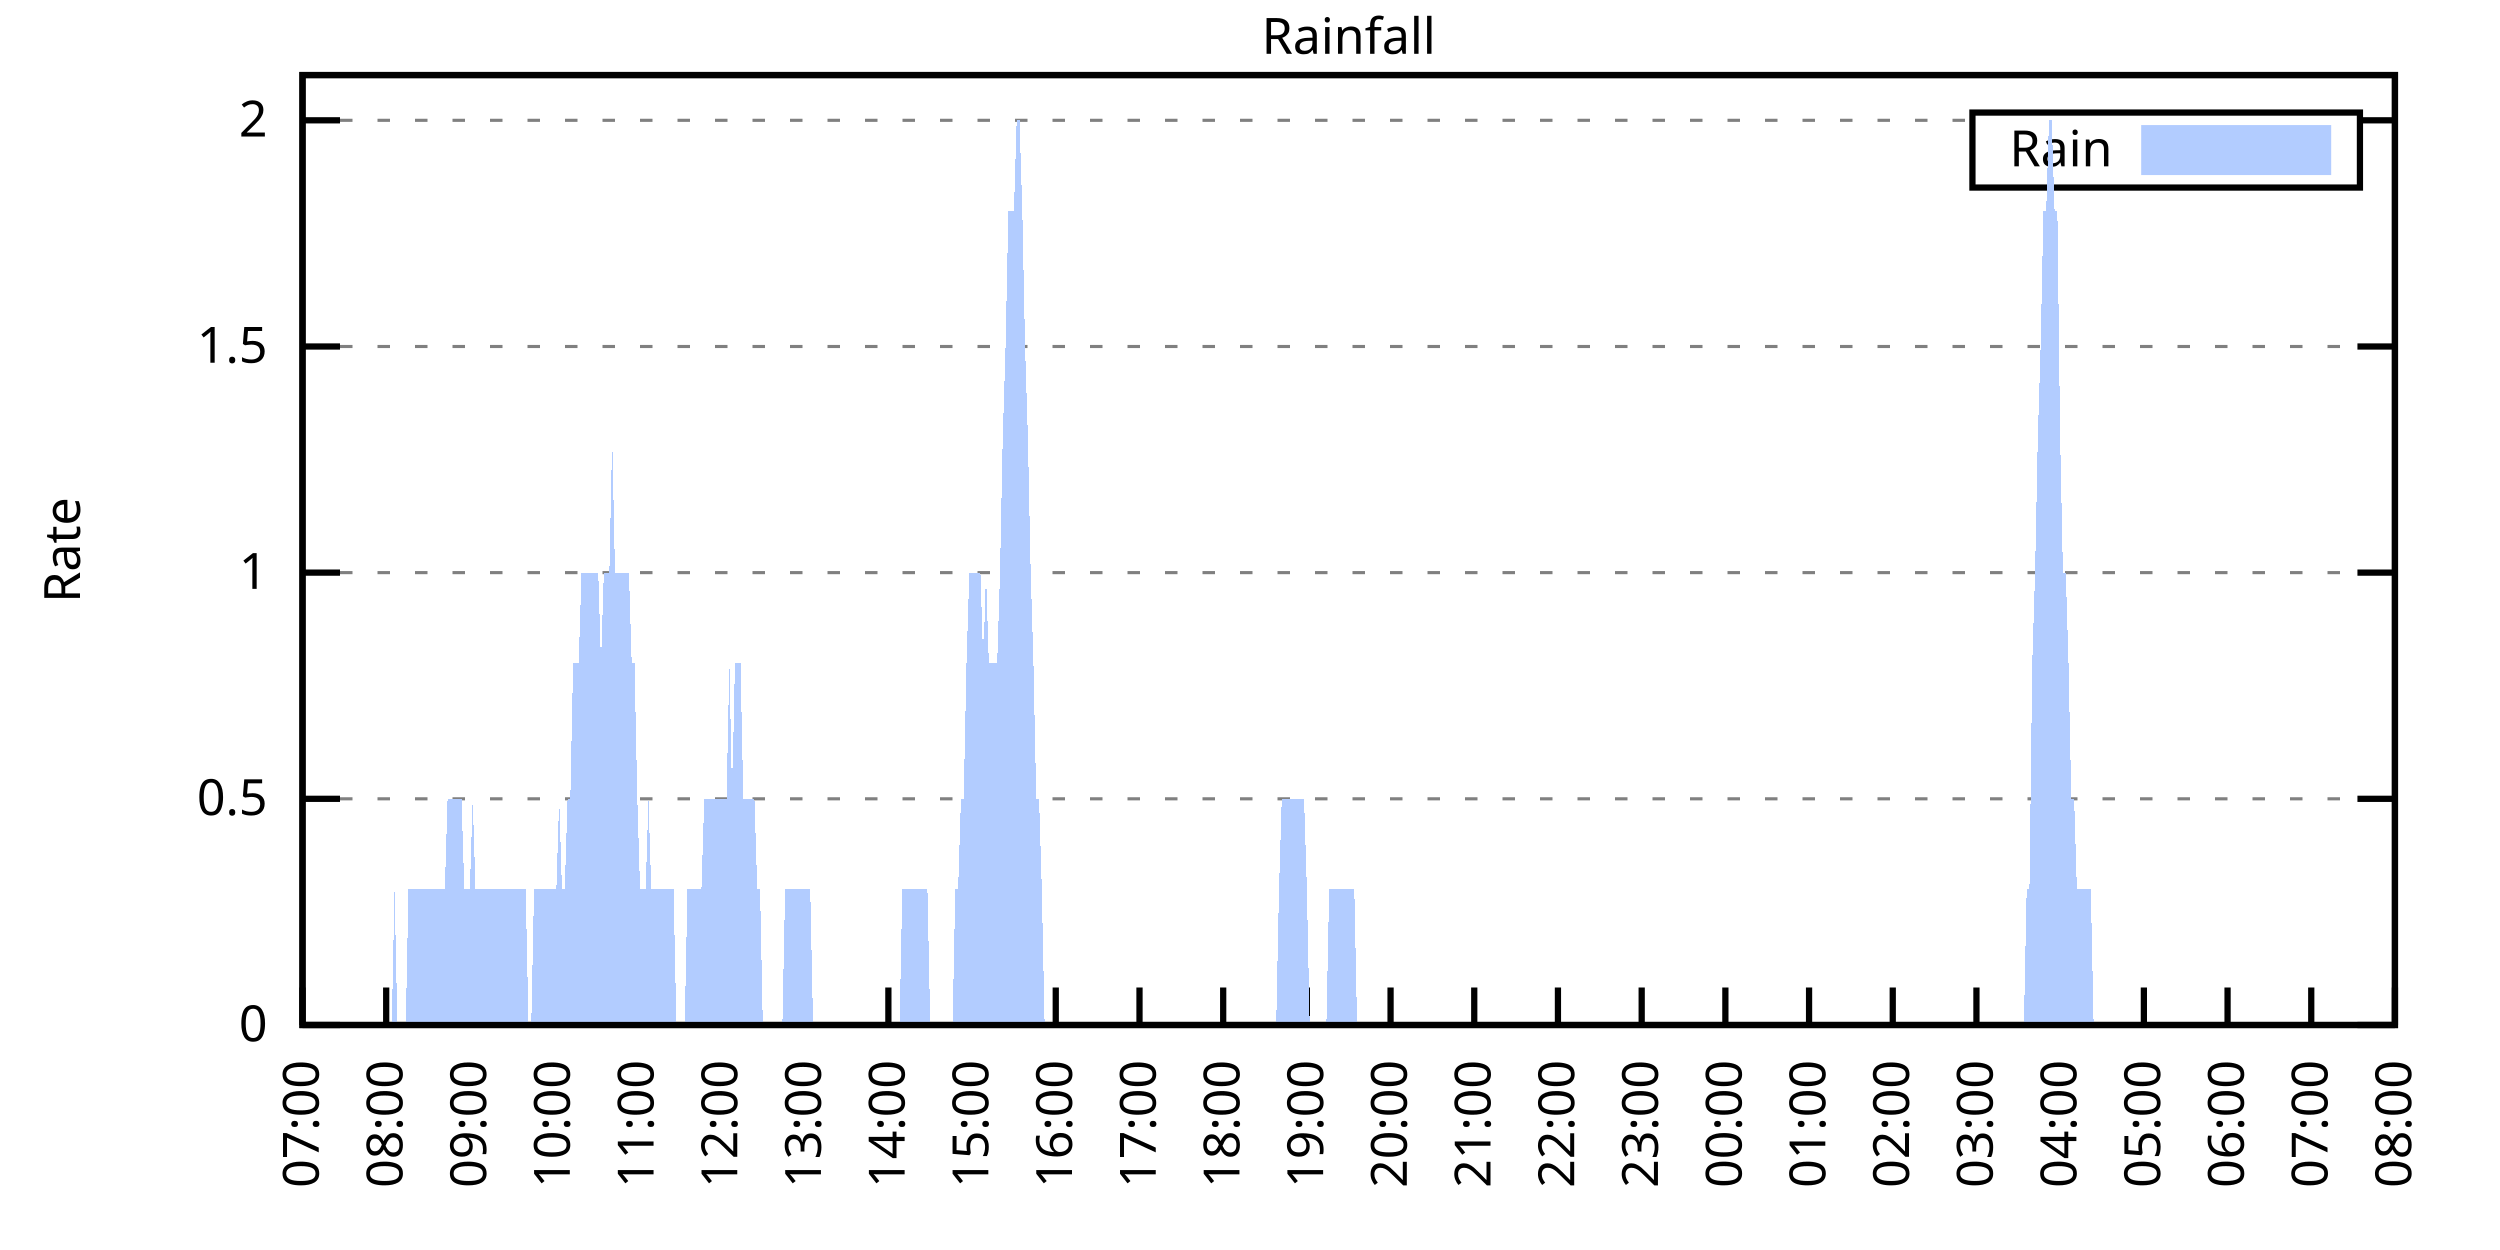
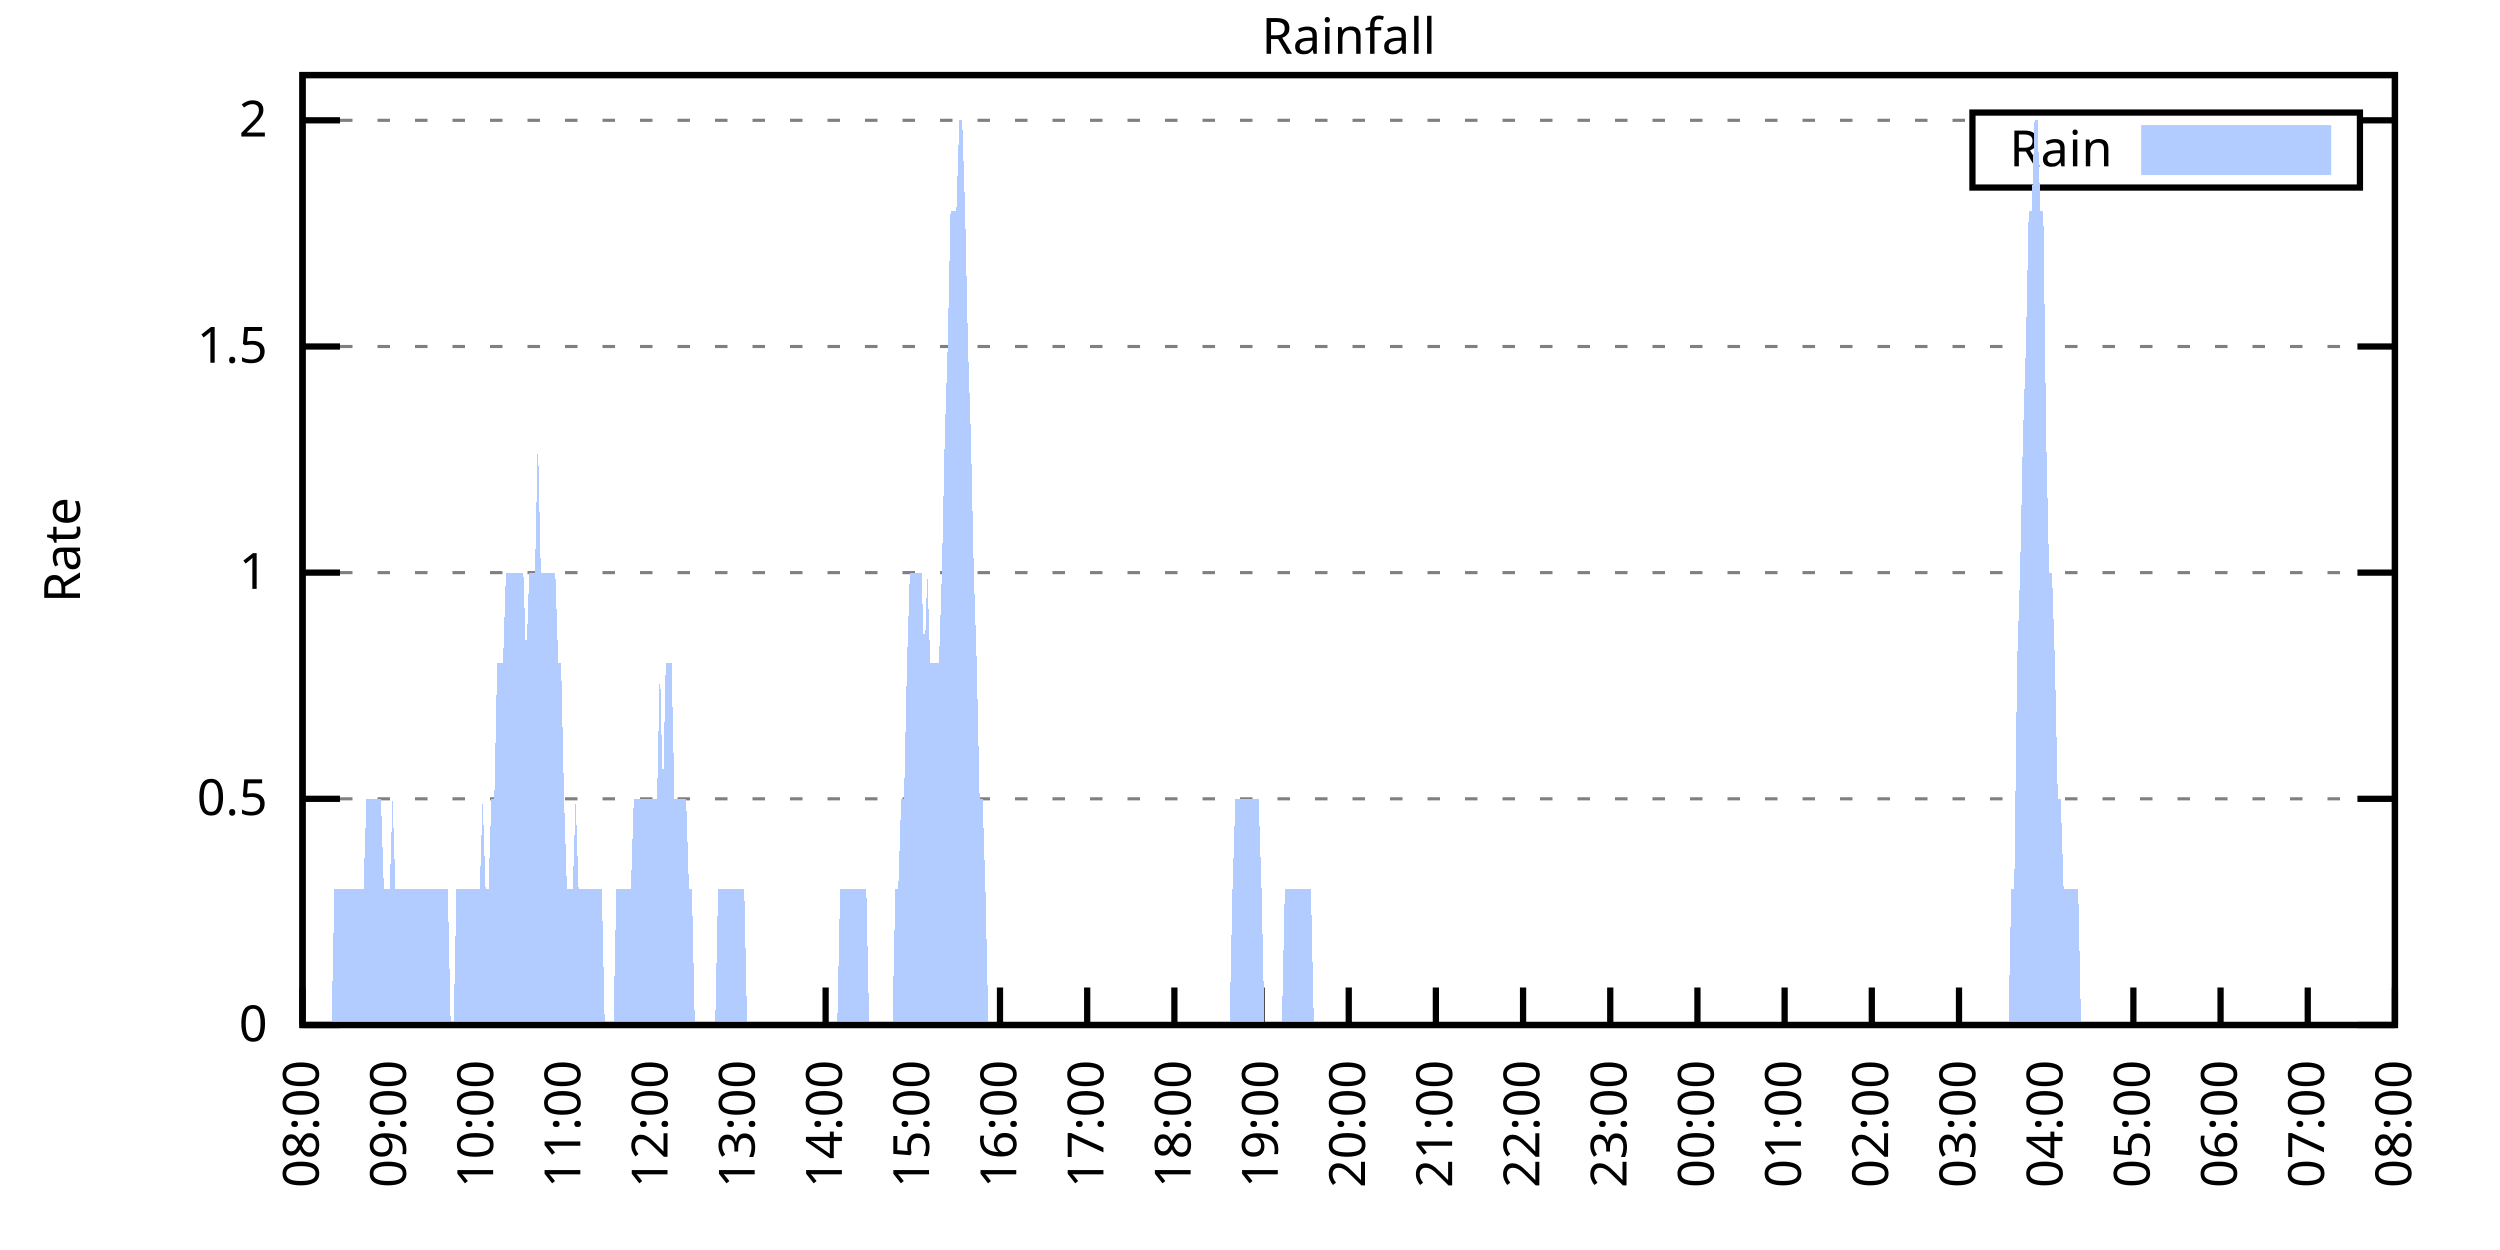
<svg xmlns="http://www.w3.org/2000/svg" xmlns:xlink="http://www.w3.org/1999/xlink" width="400" height="200" viewBox="0 0 400 200">
  <g id="gnuplot_canvas">
    <rect x="0" y="0" width="400" height="200" fill="none" />
    <defs>
      <circle id="gpDot" r="0.5" stroke-width="0.5" stroke="currentColor" />
      <path id="gpPt0" stroke-width="0.333" stroke="currentColor" d="M-1,0 h2 M0,-1 v2" />
      <path id="gpPt1" stroke-width="0.333" stroke="currentColor" d="M-1,-1 L1,1 M1,-1 L-1,1" />
      <path id="gpPt2" stroke-width="0.333" stroke="currentColor" d="M-1,0 L1,0 M0,-1 L0,1 M-1,-1 L1,1 M-1,1 L1,-1" />
      <rect id="gpPt3" stroke-width="0.333" stroke="currentColor" x="-1" y="-1" width="2" height="2" />
      <rect id="gpPt4" stroke-width="0.333" stroke="currentColor" fill="currentColor" x="-1" y="-1" width="2" height="2" />
      <circle id="gpPt5" stroke-width="0.333" stroke="currentColor" cx="0" cy="0" r="1" />
      <use xlink:href="#gpPt5" id="gpPt6" fill="currentColor" stroke="none" />
      <path id="gpPt7" stroke-width="0.333" stroke="currentColor" d="M0,-1.33 L-1.33,0.67 L1.33,0.67 z" />
      <use xlink:href="#gpPt7" id="gpPt8" fill="currentColor" stroke="none" />
      <use xlink:href="#gpPt7" id="gpPt9" stroke="currentColor" transform="rotate(180)" />
      <use xlink:href="#gpPt9" id="gpPt10" fill="currentColor" stroke="none" />
      <use xlink:href="#gpPt3" id="gpPt11" stroke="currentColor" transform="rotate(45)" />
      <use xlink:href="#gpPt11" id="gpPt12" fill="currentColor" stroke="none" />
      <path id="gpPt13" stroke-width="0.333" stroke="currentColor" d="M0,1.330 L1.265,0.411 L0.782,-1.067 L-0.782,-1.076 L-1.265,0.411 z" />
      <use xlink:href="#gpPt13" id="gpPt14" fill="currentColor" stroke="none" />
      <filter id="textbox" filterUnits="objectBoundingBox" x="0" y="0" height="1" width="1">
        <feFlood flood-color="white" flood-opacity="1" result="bgnd" />
        <feComposite in="SourceGraphic" in2="bgnd" operator="atop" />
      </filter>
      <filter id="greybox" filterUnits="objectBoundingBox" x="0" y="0" height="1" width="1">
        <feFlood flood-color="lightgrey" flood-opacity="1" result="grey" />
        <feComposite in="SourceGraphic" in2="grey" operator="atop" />
      </filter>
    </defs>
    <g fill="none" color="white" stroke="currentColor" stroke-width="1.00" stroke-linecap="butt" stroke-linejoin="miter">
</g>
    <g fill="none" color="black" stroke="currentColor" stroke-width="1.00" stroke-linecap="butt" stroke-linejoin="miter">
      <g stroke="none" shape-rendering="crispEdges">
        <polygon fill="rgb(255, 255, 255)" points="48.40,164.00 383.18,164.00 383.18,12.02 48.40,12.02 " />
      </g>
    </g>
    <g fill="none" color="black" stroke="currentColor" stroke-width="1.00" stroke-linecap="butt" stroke-linejoin="miter">
</g>
    <g fill="none" color="black" stroke="black" stroke-width="0.50" stroke-linecap="butt" stroke-linejoin="miter">
</g>
    <g fill="none" color="gray" stroke="currentColor" stroke-width="0.50" stroke-linecap="butt" stroke-linejoin="miter">
      <path stroke="gray" stroke-dasharray="2,4" class="gridline" d="M48.40,164.00 L383.19,164.00  " />
    </g>
    <g fill="none" color="gray" stroke="gray" stroke-width="1.00" stroke-linecap="butt" stroke-linejoin="miter">
</g>
    <g fill="none" color="black" stroke="currentColor" stroke-width="1.00" stroke-linecap="butt" stroke-linejoin="miter">
      <path stroke="black" d="M48.40,164.00 L54.40,164.00 M383.19,164.00 L377.19,164.00  " />
      <g transform="translate(42.80,166.60)" stroke="none" fill="black" font-family="Sans" font-size="8.00" text-anchor="end">
        <text>
          <tspan font-family="Sans"> 0</tspan>
        </text>
      </g>
    </g>
    <g fill="none" color="black" stroke="currentColor" stroke-width="1.00" stroke-linecap="butt" stroke-linejoin="miter">
</g>
    <g fill="none" color="black" stroke="black" stroke-width="0.50" stroke-linecap="butt" stroke-linejoin="miter">
</g>
    <g fill="none" color="gray" stroke="currentColor" stroke-width="0.50" stroke-linecap="butt" stroke-linejoin="miter">
      <path stroke="gray" stroke-dasharray="2,4" class="gridline" d="M48.40,127.81 L383.19,127.81  " />
    </g>
    <g fill="none" color="gray" stroke="gray" stroke-width="1.00" stroke-linecap="butt" stroke-linejoin="miter">
</g>
    <g fill="none" color="black" stroke="currentColor" stroke-width="1.00" stroke-linecap="butt" stroke-linejoin="miter">
      <path stroke="black" d="M48.40,127.81 L54.40,127.81 M383.19,127.81 L377.19,127.81  " />
      <g transform="translate(42.80,130.41)" stroke="none" fill="black" font-family="Sans" font-size="8.00" text-anchor="end">
        <text>
          <tspan font-family="Sans"> 0.5</tspan>
        </text>
      </g>
    </g>
    <g fill="none" color="black" stroke="currentColor" stroke-width="1.00" stroke-linecap="butt" stroke-linejoin="miter">
</g>
    <g fill="none" color="black" stroke="black" stroke-width="0.50" stroke-linecap="butt" stroke-linejoin="miter">
</g>
    <g fill="none" color="gray" stroke="currentColor" stroke-width="0.50" stroke-linecap="butt" stroke-linejoin="miter">
      <path stroke="gray" stroke-dasharray="2,4" class="gridline" d="M48.40,91.62 L383.19,91.62  " />
    </g>
    <g fill="none" color="gray" stroke="gray" stroke-width="1.00" stroke-linecap="butt" stroke-linejoin="miter">
</g>
    <g fill="none" color="black" stroke="currentColor" stroke-width="1.00" stroke-linecap="butt" stroke-linejoin="miter">
      <path stroke="black" d="M48.40,91.62 L54.40,91.62 M383.19,91.62 L377.19,91.62  " />
      <g transform="translate(42.80,94.22)" stroke="none" fill="black" font-family="Sans" font-size="8.00" text-anchor="end">
        <text>
          <tspan font-family="Sans"> 1</tspan>
        </text>
      </g>
    </g>
    <g fill="none" color="black" stroke="currentColor" stroke-width="1.00" stroke-linecap="butt" stroke-linejoin="miter">
</g>
    <g fill="none" color="black" stroke="black" stroke-width="0.50" stroke-linecap="butt" stroke-linejoin="miter">
</g>
    <g fill="none" color="gray" stroke="currentColor" stroke-width="0.50" stroke-linecap="butt" stroke-linejoin="miter">
      <path stroke="gray" stroke-dasharray="2,4" class="gridline" d="M48.40,55.44 L383.19,55.44  " />
    </g>
    <g fill="none" color="gray" stroke="gray" stroke-width="1.00" stroke-linecap="butt" stroke-linejoin="miter">
</g>
    <g fill="none" color="black" stroke="currentColor" stroke-width="1.00" stroke-linecap="butt" stroke-linejoin="miter">
      <path stroke="black" d="M48.40,55.44 L54.40,55.44 M383.19,55.44 L377.19,55.44  " />
      <g transform="translate(42.80,58.04)" stroke="none" fill="black" font-family="Sans" font-size="8.00" text-anchor="end">
        <text>
          <tspan font-family="Sans"> 1.5</tspan>
        </text>
      </g>
    </g>
    <g fill="none" color="black" stroke="currentColor" stroke-width="1.00" stroke-linecap="butt" stroke-linejoin="miter">
</g>
    <g fill="none" color="black" stroke="black" stroke-width="0.50" stroke-linecap="butt" stroke-linejoin="miter">
</g>
    <g fill="none" color="gray" stroke="currentColor" stroke-width="0.50" stroke-linecap="butt" stroke-linejoin="miter">
      <path stroke="gray" stroke-dasharray="2,4" class="gridline" d="M48.40,19.25 L315.59,19.25 M377.59,19.25 L383.19,19.25  " />
    </g>
    <g fill="none" color="gray" stroke="gray" stroke-width="1.00" stroke-linecap="butt" stroke-linejoin="miter">
</g>
    <g fill="none" color="black" stroke="currentColor" stroke-width="1.00" stroke-linecap="butt" stroke-linejoin="miter">
      <path stroke="black" d="M48.40,19.25 L54.40,19.25 M383.19,19.25 L377.19,19.25  " />
      <g transform="translate(42.80,21.85)" stroke="none" fill="black" font-family="Sans" font-size="8.00" text-anchor="end">
        <text>
          <tspan font-family="Sans"> 2</tspan>
        </text>
      </g>
    </g>
    <g fill="none" color="black" stroke="currentColor" stroke-width="1.00" stroke-linecap="butt" stroke-linejoin="miter">
      <path stroke="black" d="M48.40,164.00 L48.40,158.00  " />
      <g transform="translate(51.00,169.60) rotate(270.00)" stroke="none" fill="black" font-family="Sans" font-size="8.00" text-anchor="end">
        <text>
-           <tspan font-family="Sans">07:00</tspan>
-         </text>
-       </g>
-     </g>
-     <g fill="none" color="black" stroke="currentColor" stroke-width="1.00" stroke-linecap="butt" stroke-linejoin="miter">
-       <path stroke="black" d="M61.79,164.00 L61.79,158.00  " />
-       <g transform="translate(64.39,169.60) rotate(270.00)" stroke="none" fill="black" font-family="Sans" font-size="8.00" text-anchor="end">
-         <text>
          <tspan font-family="Sans">08:00</tspan>
        </text>
      </g>
    </g>
    <g fill="none" color="black" stroke="currentColor" stroke-width="1.00" stroke-linecap="butt" stroke-linejoin="miter">
-       <path stroke="black" d="M75.18,164.00 L75.18,158.00  " />
-       <g transform="translate(77.78,169.60) rotate(270.00)" stroke="none" fill="black" font-family="Sans" font-size="8.00" text-anchor="end">
+       <path stroke="black" d="M62.35,164.00 L62.35,158.00  " />
+       <g transform="translate(64.95,169.60) rotate(270.00)" stroke="none" fill="black" font-family="Sans" font-size="8.00" text-anchor="end">
        <text>
          <tspan font-family="Sans">09:00</tspan>
        </text>
      </g>
    </g>
    <g fill="none" color="black" stroke="currentColor" stroke-width="1.00" stroke-linecap="butt" stroke-linejoin="miter">
-       <path stroke="black" d="M88.57,164.00 L88.57,158.00  " />
-       <g transform="translate(91.17,169.60) rotate(270.00)" stroke="none" fill="black" font-family="Sans" font-size="8.00" text-anchor="end">
+       <path stroke="black" d="M76.30,164.00 L76.30,158.00  " />
+       <g transform="translate(78.90,169.60) rotate(270.00)" stroke="none" fill="black" font-family="Sans" font-size="8.00" text-anchor="end">
        <text>
          <tspan font-family="Sans">10:00</tspan>
        </text>
      </g>
    </g>
    <g fill="none" color="black" stroke="currentColor" stroke-width="1.00" stroke-linecap="butt" stroke-linejoin="miter">
-       <path stroke="black" d="M101.97,164.00 L101.97,158.00  " />
-       <g transform="translate(104.57,169.60) rotate(270.00)" stroke="none" fill="black" font-family="Sans" font-size="8.00" text-anchor="end">
+       <path stroke="black" d="M90.25,164.00 L90.25,158.00  " />
+       <g transform="translate(92.85,169.60) rotate(270.00)" stroke="none" fill="black" font-family="Sans" font-size="8.00" text-anchor="end">
        <text>
          <tspan font-family="Sans">11:00</tspan>
        </text>
      </g>
    </g>
    <g fill="none" color="black" stroke="currentColor" stroke-width="1.00" stroke-linecap="butt" stroke-linejoin="miter">
-       <path stroke="black" d="M115.36,164.00 L115.36,158.00  " />
-       <g transform="translate(117.96,169.60) rotate(270.00)" stroke="none" fill="black" font-family="Sans" font-size="8.00" text-anchor="end">
+       <path stroke="black" d="M104.20,164.00 L104.20,158.00  " />
+       <g transform="translate(106.80,169.60) rotate(270.00)" stroke="none" fill="black" font-family="Sans" font-size="8.00" text-anchor="end">
        <text>
          <tspan font-family="Sans">12:00</tspan>
        </text>
      </g>
    </g>
    <g fill="none" color="black" stroke="currentColor" stroke-width="1.00" stroke-linecap="butt" stroke-linejoin="miter">
-       <path stroke="black" d="M128.75,164.00 L128.75,158.00  " />
-       <g transform="translate(131.35,169.60) rotate(270.00)" stroke="none" fill="black" font-family="Sans" font-size="8.00" text-anchor="end">
+       <path stroke="black" d="M118.15,164.00 L118.15,158.00  " />
+       <g transform="translate(120.75,169.60) rotate(270.00)" stroke="none" fill="black" font-family="Sans" font-size="8.00" text-anchor="end">
        <text>
          <tspan font-family="Sans">13:00</tspan>
        </text>
      </g>
    </g>
    <g fill="none" color="black" stroke="currentColor" stroke-width="1.00" stroke-linecap="butt" stroke-linejoin="miter">
-       <path stroke="black" d="M142.14,164.00 L142.14,158.00  " />
-       <g transform="translate(144.74,169.60) rotate(270.00)" stroke="none" fill="black" font-family="Sans" font-size="8.00" text-anchor="end">
+       <path stroke="black" d="M132.10,164.00 L132.10,158.00  " />
+       <g transform="translate(134.70,169.60) rotate(270.00)" stroke="none" fill="black" font-family="Sans" font-size="8.00" text-anchor="end">
        <text>
          <tspan font-family="Sans">14:00</tspan>
        </text>
      </g>
    </g>
    <g fill="none" color="black" stroke="currentColor" stroke-width="1.00" stroke-linecap="butt" stroke-linejoin="miter">
-       <path stroke="black" d="M155.53,164.00 L155.53,158.00  " />
-       <g transform="translate(158.13,169.60) rotate(270.00)" stroke="none" fill="black" font-family="Sans" font-size="8.00" text-anchor="end">
+       <path stroke="black" d="M146.05,164.00 L146.05,158.00  " />
+       <g transform="translate(148.65,169.60) rotate(270.00)" stroke="none" fill="black" font-family="Sans" font-size="8.00" text-anchor="end">
        <text>
          <tspan font-family="Sans">15:00</tspan>
        </text>
      </g>
    </g>
    <g fill="none" color="black" stroke="currentColor" stroke-width="1.00" stroke-linecap="butt" stroke-linejoin="miter">
-       <path stroke="black" d="M168.92,164.00 L168.92,158.00  " />
-       <g transform="translate(171.52,169.60) rotate(270.00)" stroke="none" fill="black" font-family="Sans" font-size="8.00" text-anchor="end">
+       <path stroke="black" d="M160.00,164.00 L160.00,158.00  " />
+       <g transform="translate(162.60,169.60) rotate(270.00)" stroke="none" fill="black" font-family="Sans" font-size="8.00" text-anchor="end">
        <text>
          <tspan font-family="Sans">16:00</tspan>
        </text>
      </g>
    </g>
    <g fill="none" color="black" stroke="currentColor" stroke-width="1.00" stroke-linecap="butt" stroke-linejoin="miter">
-       <path stroke="black" d="M182.32,164.00 L182.32,158.00  " />
-       <g transform="translate(184.92,169.60) rotate(270.00)" stroke="none" fill="black" font-family="Sans" font-size="8.00" text-anchor="end">
+       <path stroke="black" d="M173.95,164.00 L173.95,158.00  " />
+       <g transform="translate(176.55,169.60) rotate(270.00)" stroke="none" fill="black" font-family="Sans" font-size="8.00" text-anchor="end">
        <text>
          <tspan font-family="Sans">17:00</tspan>
        </text>
      </g>
    </g>
    <g fill="none" color="black" stroke="currentColor" stroke-width="1.00" stroke-linecap="butt" stroke-linejoin="miter">
-       <path stroke="black" d="M195.71,164.00 L195.71,158.00  " />
-       <g transform="translate(198.31,169.60) rotate(270.00)" stroke="none" fill="black" font-family="Sans" font-size="8.00" text-anchor="end">
+       <path stroke="black" d="M187.90,164.00 L187.90,158.00  " />
+       <g transform="translate(190.50,169.60) rotate(270.00)" stroke="none" fill="black" font-family="Sans" font-size="8.00" text-anchor="end">
        <text>
          <tspan font-family="Sans">18:00</tspan>
        </text>
      </g>
    </g>
    <g fill="none" color="black" stroke="currentColor" stroke-width="1.00" stroke-linecap="butt" stroke-linejoin="miter">
-       <path stroke="black" d="M209.10,164.00 L209.10,158.00  " />
-       <g transform="translate(211.70,169.60) rotate(270.00)" stroke="none" fill="black" font-family="Sans" font-size="8.00" text-anchor="end">
+       <path stroke="black" d="M201.85,164.00 L201.85,158.00  " />
+       <g transform="translate(204.45,169.60) rotate(270.00)" stroke="none" fill="black" font-family="Sans" font-size="8.00" text-anchor="end">
        <text>
          <tspan font-family="Sans">19:00</tspan>
        </text>
      </g>
    </g>
    <g fill="none" color="black" stroke="currentColor" stroke-width="1.00" stroke-linecap="butt" stroke-linejoin="miter">
-       <path stroke="black" d="M222.49,164.00 L222.49,158.00  " />
-       <g transform="translate(225.09,169.60) rotate(270.00)" stroke="none" fill="black" font-family="Sans" font-size="8.00" text-anchor="end">
+       <path stroke="black" d="M215.80,164.00 L215.80,158.00  " />
+       <g transform="translate(218.40,169.60) rotate(270.00)" stroke="none" fill="black" font-family="Sans" font-size="8.00" text-anchor="end">
        <text>
          <tspan font-family="Sans">20:00</tspan>
        </text>
      </g>
    </g>
    <g fill="none" color="black" stroke="currentColor" stroke-width="1.00" stroke-linecap="butt" stroke-linejoin="miter">
-       <path stroke="black" d="M235.88,164.00 L235.88,158.00  " />
-       <g transform="translate(238.48,169.60) rotate(270.00)" stroke="none" fill="black" font-family="Sans" font-size="8.00" text-anchor="end">
+       <path stroke="black" d="M229.74,164.00 L229.74,158.00  " />
+       <g transform="translate(232.34,169.60) rotate(270.00)" stroke="none" fill="black" font-family="Sans" font-size="8.00" text-anchor="end">
        <text>
          <tspan font-family="Sans">21:00</tspan>
        </text>
      </g>
    </g>
    <g fill="none" color="black" stroke="currentColor" stroke-width="1.00" stroke-linecap="butt" stroke-linejoin="miter">
-       <path stroke="black" d="M249.27,164.00 L249.27,158.00  " />
-       <g transform="translate(251.87,169.60) rotate(270.00)" stroke="none" fill="black" font-family="Sans" font-size="8.00" text-anchor="end">
+       <path stroke="black" d="M243.69,164.00 L243.69,158.00  " />
+       <g transform="translate(246.29,169.60) rotate(270.00)" stroke="none" fill="black" font-family="Sans" font-size="8.00" text-anchor="end">
        <text>
          <tspan font-family="Sans">22:00</tspan>
        </text>
      </g>
    </g>
    <g fill="none" color="black" stroke="currentColor" stroke-width="1.00" stroke-linecap="butt" stroke-linejoin="miter">
-       <path stroke="black" d="M262.67,164.00 L262.67,158.00  " />
-       <g transform="translate(265.27,169.60) rotate(270.00)" stroke="none" fill="black" font-family="Sans" font-size="8.00" text-anchor="end">
+       <path stroke="black" d="M257.64,164.00 L257.64,158.00  " />
+       <g transform="translate(260.24,169.60) rotate(270.00)" stroke="none" fill="black" font-family="Sans" font-size="8.00" text-anchor="end">
        <text>
          <tspan font-family="Sans">23:00</tspan>
        </text>
      </g>
    </g>
    <g fill="none" color="black" stroke="currentColor" stroke-width="1.00" stroke-linecap="butt" stroke-linejoin="miter">
-       <path stroke="black" d="M276.06,164.00 L276.06,158.00  " />
-       <g transform="translate(278.66,169.60) rotate(270.00)" stroke="none" fill="black" font-family="Sans" font-size="8.00" text-anchor="end">
+       <path stroke="black" d="M271.59,164.00 L271.59,158.00  " />
+       <g transform="translate(274.19,169.60) rotate(270.00)" stroke="none" fill="black" font-family="Sans" font-size="8.00" text-anchor="end">
        <text>
          <tspan font-family="Sans">00:00</tspan>
        </text>
      </g>
    </g>
    <g fill="none" color="black" stroke="currentColor" stroke-width="1.00" stroke-linecap="butt" stroke-linejoin="miter">
-       <path stroke="black" d="M289.45,164.00 L289.45,158.00  " />
-       <g transform="translate(292.05,169.60) rotate(270.00)" stroke="none" fill="black" font-family="Sans" font-size="8.00" text-anchor="end">
+       <path stroke="black" d="M285.54,164.00 L285.54,158.00  " />
+       <g transform="translate(288.14,169.60) rotate(270.00)" stroke="none" fill="black" font-family="Sans" font-size="8.00" text-anchor="end">
        <text>
          <tspan font-family="Sans">01:00</tspan>
        </text>
      </g>
    </g>
    <g fill="none" color="black" stroke="currentColor" stroke-width="1.00" stroke-linecap="butt" stroke-linejoin="miter">
-       <path stroke="black" d="M302.84,164.00 L302.84,158.00  " />
-       <g transform="translate(305.44,169.60) rotate(270.00)" stroke="none" fill="black" font-family="Sans" font-size="8.00" text-anchor="end">
+       <path stroke="black" d="M299.49,164.00 L299.49,158.00  " />
+       <g transform="translate(302.09,169.60) rotate(270.00)" stroke="none" fill="black" font-family="Sans" font-size="8.00" text-anchor="end">
        <text>
          <tspan font-family="Sans">02:00</tspan>
        </text>
      </g>
    </g>
    <g fill="none" color="black" stroke="currentColor" stroke-width="1.00" stroke-linecap="butt" stroke-linejoin="miter">
-       <path stroke="black" d="M316.23,164.00 L316.23,158.00  " />
-       <g transform="translate(318.83,169.60) rotate(270.00)" stroke="none" fill="black" font-family="Sans" font-size="8.00" text-anchor="end">
+       <path stroke="black" d="M313.44,164.00 L313.44,158.00  " />
+       <g transform="translate(316.04,169.60) rotate(270.00)" stroke="none" fill="black" font-family="Sans" font-size="8.00" text-anchor="end">
        <text>
          <tspan font-family="Sans">03:00</tspan>
        </text>
      </g>
    </g>
    <g fill="none" color="black" stroke="currentColor" stroke-width="1.00" stroke-linecap="butt" stroke-linejoin="miter">
-       <path stroke="black" d="M329.62,164.00 L329.62,158.00  " />
-       <g transform="translate(332.22,169.60) rotate(270.00)" stroke="none" fill="black" font-family="Sans" font-size="8.00" text-anchor="end">
+       <path stroke="black" d="M327.39,164.00 L327.39,158.00  " />
+       <g transform="translate(329.99,169.60) rotate(270.00)" stroke="none" fill="black" font-family="Sans" font-size="8.00" text-anchor="end">
        <text>
          <tspan font-family="Sans">04:00</tspan>
        </text>
      </g>
    </g>
    <g fill="none" color="black" stroke="currentColor" stroke-width="1.00" stroke-linecap="butt" stroke-linejoin="miter">
-       <path stroke="black" d="M343.02,164.00 L343.02,158.00  " />
-       <g transform="translate(345.62,169.60) rotate(270.00)" stroke="none" fill="black" font-family="Sans" font-size="8.00" text-anchor="end">
+       <path stroke="black" d="M341.34,164.00 L341.34,158.00  " />
+       <g transform="translate(343.94,169.60) rotate(270.00)" stroke="none" fill="black" font-family="Sans" font-size="8.00" text-anchor="end">
        <text>
          <tspan font-family="Sans">05:00</tspan>
        </text>
      </g>
    </g>
    <g fill="none" color="black" stroke="currentColor" stroke-width="1.00" stroke-linecap="butt" stroke-linejoin="miter">
-       <path stroke="black" d="M356.41,164.00 L356.41,158.00  " />
-       <g transform="translate(359.01,169.60) rotate(270.00)" stroke="none" fill="black" font-family="Sans" font-size="8.00" text-anchor="end">
+       <path stroke="black" d="M355.29,164.00 L355.29,158.00  " />
+       <g transform="translate(357.89,169.60) rotate(270.00)" stroke="none" fill="black" font-family="Sans" font-size="8.00" text-anchor="end">
        <text>
          <tspan font-family="Sans">06:00</tspan>
        </text>
      </g>
    </g>
    <g fill="none" color="black" stroke="currentColor" stroke-width="1.00" stroke-linecap="butt" stroke-linejoin="miter">
-       <path stroke="black" d="M369.80,164.00 L369.80,158.00  " />
-       <g transform="translate(372.40,169.60) rotate(270.00)" stroke="none" fill="black" font-family="Sans" font-size="8.00" text-anchor="end">
+       <path stroke="black" d="M369.24,164.00 L369.24,158.00  " />
+       <g transform="translate(371.84,169.60) rotate(270.00)" stroke="none" fill="black" font-family="Sans" font-size="8.00" text-anchor="end">
        <text>
          <tspan font-family="Sans">07:00</tspan>
        </text>
      </g>
    </g>
    <g fill="none" color="black" stroke="currentColor" stroke-width="1.00" stroke-linecap="butt" stroke-linejoin="miter">
      <path stroke="black" d="M383.19,164.00 L383.19,158.00  " />
      <g transform="translate(385.79,169.60) rotate(270.00)" stroke="none" fill="black" font-family="Sans" font-size="8.00" text-anchor="end">
        <text>
          <tspan font-family="Sans">08:00</tspan>
        </text>
      </g>
    </g>
    <g fill="none" color="black" stroke="currentColor" stroke-width="1.00" stroke-linecap="butt" stroke-linejoin="miter">
</g>
    <g fill="none" color="black" stroke="currentColor" stroke-width="1.00" stroke-linecap="butt" stroke-linejoin="miter">
      <path stroke="black" d="M48.40,12.01 L48.40,164.00 L383.19,164.00 L383.19,12.01 L48.40,12.01 Z  " />
    </g>
    <g fill="none" color="black" stroke="currentColor" stroke-width="1.00" stroke-linecap="butt" stroke-linejoin="miter">
</g>
    <g fill="none" color="black" stroke="currentColor" stroke-width="1.00" stroke-linecap="butt" stroke-linejoin="miter">
      <path stroke="black" d="M315.59,30.01 L315.59,18.01 L377.59,18.01 L377.59,30.01 L315.59,30.01 Z  " />
    </g>
    <g id="Rainfall_plot_1">
      <g fill="none" color="white" stroke="black" stroke-width="2.00" stroke-linecap="butt" stroke-linejoin="miter">
</g>
      <g fill="none" color="black" stroke="currentColor" stroke-width="2.00" stroke-linecap="butt" stroke-linejoin="miter">
        <g transform="translate(337.99,26.61)" stroke="none" fill="black" font-family="Sans" font-size="8.00" text-anchor="end">
          <text>
            <tspan font-family="Sans">Rain</tspan>
          </text>
        </g>
      </g>
      <g fill="none" color="black" stroke="currentColor" stroke-width="2.00" stroke-linecap="butt" stroke-linejoin="miter">
        <g stroke="none" shape-rendering="crispEdges">
          <polygon fill="rgb(178, 204, 255)" points="343.59,27.01 371.99,27.01 371.99,21.01 343.59,21.01 " />
        </g>
        <path stroke="rgb(178, 204, 255)" d="M343.59,27.01 L371.99,27.01 L371.99,21.01 L343.59,21.01 L343.59,27.01 Z  " />
      </g>
      <g fill="none" color="black" stroke="currentColor" stroke-width="2.00" stroke-linecap="butt" stroke-linejoin="miter">
        <g stroke="none" shape-rendering="crispEdges">
-           <polygon fill="rgb(178, 204, 255)" points="58.67,164.00 59.11,164.00 59.56,164.00 60.01,164.00 60.45,164.00 60.90,164.00 61.35,164.00 61.79,164.00 62.24,164.00 62.68,164.00 63.13,142.29 63.58,164.00 64.02,164.00 64.47,164.00 64.92,164.00 65.36,142.29 65.81,142.29 66.26,142.29 66.70,142.29 67.15,142.29 67.59,142.29 68.04,142.29 68.49,142.29 68.93,142.29 69.38,142.29 69.83,142.29 70.27,142.29 70.72,142.29 71.17,142.29 71.61,127.81 72.06,127.81 72.50,127.81 72.95,127.81 73.40,127.81 73.84,127.81 74.29,142.29 74.74,142.29 75.18,142.29 75.63,127.81 76.08,142.29 76.52,142.29 76.97,142.29 77.42,142.29 77.86,142.29 78.31,142.29 78.75,142.29 79.20,142.29 79.65,142.29 80.09,142.29 80.54,142.29 80.99,142.29 81.43,142.29 81.88,142.29 82.33,142.29 82.77,142.29 83.22,142.29 83.66,142.29 84.11,142.29 84.56,164.00 85.00,164.00 85.45,142.29 85.90,142.29 86.34,142.29 86.79,142.29 87.24,142.29 87.68,142.29 88.13,142.29 88.57,142.29 89.02,142.29 89.47,127.81 89.91,142.29 90.36,142.29 90.81,127.81 91.25,127.81 91.70,106.10 92.15,106.10 92.59,106.10 93.04,91.62 93.49,91.62 93.93,91.62 94.38,91.62 94.82,91.62 95.27,91.62 95.72,91.62 96.16,106.10 96.61,91.62 97.06,91.62 97.50,91.62 97.95,69.91 98.40,91.62 98.84,91.62 99.29,91.62 99.73,91.62 100.18,91.62 100.63,91.62 101.07,106.10 101.52,106.10 101.97,127.81 102.41,142.29 102.86,142.29 103.31,142.29 103.75,127.81 104.20,142.29 104.64,142.29 105.09,142.29 105.54,142.29 105.98,142.29 106.43,142.29 106.88,142.29 107.32,142.29 107.77,142.29 108.22,164.00 108.66,164.00 109.11,164.00 109.55,164.00 110.00,142.29 110.45,142.29 110.89,142.29 111.34,142.29 111.79,142.29 112.23,142.29 112.68,127.81 113.13,127.81 113.57,127.81 114.02,127.81 114.47,127.81 114.91,127.81 115.36,127.81 115.80,127.81 116.25,127.81 116.70,106.10 117.14,127.81 117.59,106.10 118.04,106.10 118.48,106.10 118.93,127.81 119.38,127.81 119.82,127.81 120.27,127.81 120.71,127.81 121.16,142.29 121.61,142.29 122.05,164.00 122.50,164.00 122.95,164.00 123.39,164.00 123.84,164.00 124.29,164.00 124.73,164.00 125.18,164.00 125.62,142.29 126.07,142.29 126.52,142.29 126.96,142.29 127.41,142.29 127.86,142.29 128.30,142.29 128.75,142.29 129.20,142.29 129.64,142.29 130.09,164.00 130.54,164.00 130.98,164.00 131.43,164.00 131.87,164.00 132.32,164.00 132.77,164.00 133.21,164.00 133.66,164.00 134.11,164.00 134.55,164.00 135.00,164.00 135.45,164.00 135.89,164.00 136.34,164.00 136.78,164.00 137.23,164.00 137.68,164.00 138.12,164.00 138.57,164.00 139.02,164.00 139.46,164.00 139.91,164.00 140.36,164.00 140.80,164.00 141.25,164.00 141.69,164.00 142.14,164.00 142.59,164.00 143.03,164.00 143.48,164.00 143.93,164.00 144.37,142.29 144.82,142.29 145.27,142.29 145.71,142.29 146.16,142.29 146.61,142.29 147.05,142.29 147.50,142.29 147.94,142.29 148.39,142.29 148.84,164.00 149.28,164.00 149.73,164.00 150.18,164.00 150.62,164.00 151.07,164.00 151.52,164.00 151.96,164.00 152.41,164.00 152.85,142.29 153.30,142.29 153.75,127.81 154.19,127.81 154.64,106.10 155.09,91.62 155.53,91.62 155.98,91.62 156.43,91.62 156.87,91.62 157.32,106.10 157.76,91.62 158.21,106.10 158.66,106.10 159.10,106.10 159.55,106.10 160.00,91.62 160.44,69.91 160.89,55.44 161.34,33.72 161.78,33.72 162.23,33.72 162.67,19.25 163.12,19.25 163.57,33.72 164.01,55.44 164.46,69.91 164.91,91.62 165.35,106.10 165.80,127.81 166.25,127.81 166.69,142.29 167.14,164.00 167.59,164.00 168.03,164.00 168.48,164.00 168.92,164.00 169.37,164.00 169.82,164.00 170.26,164.00 170.71,164.00 171.16,164.00 171.60,164.00 172.05,164.00 172.50,164.00 172.94,164.00 173.39,164.00 173.83,164.00 174.28,164.00 174.73,164.00 175.17,164.00 175.62,164.00 176.07,164.00 176.51,164.00 176.96,164.00 177.41,164.00 177.85,164.00 178.30,164.00 178.74,164.00 179.19,164.00 179.64,164.00 180.08,164.00 180.53,164.00 180.98,164.00 181.42,164.00 181.87,164.00 182.32,164.00 182.76,164.00 183.21,164.00 183.66,164.00 184.10,164.00 184.55,164.00 184.99,164.00 185.44,164.00 185.89,164.00 186.33,164.00 186.78,164.00 187.23,164.00 187.67,164.00 188.12,164.00 188.57,164.00 189.01,164.00 189.46,164.00 189.90,164.00 190.35,164.00 190.80,164.00 191.24,164.00 191.69,164.00 192.14,164.00 192.58,164.00 193.03,164.00 193.48,164.00 193.92,164.00 194.37,164.00 194.81,164.00 195.26,164.00 195.71,164.00 196.15,164.00 196.60,164.00 197.05,164.00 197.49,164.00 197.94,164.00 198.39,164.00 198.83,164.00 199.28,164.00 199.73,164.00 200.17,164.00 200.62,164.00 201.06,164.00 201.51,164.00 201.96,164.00 202.40,164.00 202.85,164.00 203.30,164.00 203.74,164.00 204.19,164.00 204.64,142.29 205.08,127.81 205.53,127.81 205.97,127.81 206.42,127.81 206.87,127.81 207.31,127.81 207.76,127.81 208.21,127.81 208.65,127.81 209.10,142.29 209.55,164.00 209.99,164.00 210.44,164.00 210.88,164.00 211.33,164.00 211.78,164.00 212.22,164.00 212.67,142.29 213.12,142.29 213.56,142.29 214.01,142.29 214.46,142.29 214.90,142.29 215.35,142.29 215.80,142.29 216.24,142.29 216.69,142.29 217.13,164.00 217.58,164.00 218.03,164.00 218.47,164.00 218.92,164.00 219.37,164.00 219.81,164.00 220.26,164.00 220.71,164.00 221.15,164.00 221.60,164.00 222.04,164.00 222.49,164.00 222.94,164.00 223.38,164.00 223.83,164.00 224.28,164.00 224.72,164.00 225.17,164.00 225.62,164.00 226.06,164.00 226.51,164.00 226.95,164.00 227.40,164.00 227.85,164.00 228.29,164.00 228.74,164.00 229.19,164.00 229.63,164.00 230.08,164.00 230.53,164.00 230.97,164.00 231.42,164.00 231.86,164.00 232.31,164.00 232.76,164.00 233.20,164.00 233.65,164.00 234.10,164.00 234.54,164.00 234.99,164.00 235.44,164.00 235.88,164.00 236.33,164.00 236.78,164.00 237.22,164.00 237.67,164.00 238.11,164.00 238.56,164.00 239.01,164.00 239.45,164.00 239.90,164.00 240.35,164.00 240.79,164.00 241.24,164.00 241.69,164.00 242.13,164.00 242.58,164.00 243.02,164.00 243.47,164.00 243.92,164.00 244.36,164.00 244.81,164.00 245.26,164.00 245.70,164.00 246.15,164.00 246.60,164.00 247.04,164.00 247.49,164.00 247.93,164.00 248.38,164.00 248.83,164.00 249.27,164.00 249.72,164.00 250.17,164.00 250.61,164.00 251.06,164.00 251.51,164.00 251.95,164.00 252.40,164.00 252.85,164.00 253.29,164.00 253.74,164.00 254.18,164.00 254.63,164.00 255.08,164.00 255.52,164.00 255.97,164.00 256.42,164.00 256.86,164.00 257.31,164.00 257.76,164.00 258.20,164.00 258.65,164.00 259.09,164.00 259.54,164.00 259.99,164.00 260.43,164.00 260.88,164.00 261.33,164.00 261.77,164.00 262.22,164.00 262.67,164.00 263.11,164.00 263.56,164.00 264.00,164.00 264.45,164.00 264.90,164.00 265.34,164.00 265.79,164.00 266.24,164.00 266.68,164.00 267.13,164.00 267.58,164.00 268.02,164.00 268.47,164.00 268.92,164.00 269.36,164.00 269.81,164.00 270.25,164.00 270.70,164.00 271.15,164.00 271.59,164.00 272.04,164.00 272.49,164.00 272.93,164.00 273.38,164.00 273.83,164.00 274.27,164.00 274.72,164.00 275.16,164.00 275.61,164.00 276.06,164.00 276.50,164.00 276.95,164.00 277.40,164.00 277.84,164.00 278.29,164.00 278.74,164.00 279.18,164.00 279.63,164.00 280.07,164.00 280.52,164.00 280.97,164.00 281.41,164.00 281.86,164.00 282.31,164.00 282.75,164.00 283.20,164.00 283.65,164.00 284.09,164.00 284.54,164.00 284.98,164.00 285.43,164.00 285.88,164.00 286.32,164.00 286.77,164.00 287.22,164.00 287.66,164.00 288.11,164.00 288.56,164.00 289.00,164.00 289.45,164.00 289.90,164.00 290.34,164.00 290.79,164.00 291.23,164.00 291.68,164.00 292.13,164.00 292.57,164.00 293.02,164.00 293.47,164.00 293.91,164.00 294.36,164.00 294.81,164.00 295.25,164.00 295.70,164.00 296.14,164.00 296.59,164.00 297.04,164.00 297.48,164.00 297.93,164.00 298.38,164.00 298.82,164.00 299.27,164.00 299.72,164.00 300.16,164.00 300.61,164.00 301.05,164.00 301.50,164.00 301.95,164.00 302.39,164.00 302.84,164.00 303.29,164.00 303.73,164.00 304.18,164.00 304.63,164.00 305.07,164.00 305.52,164.00 305.97,164.00 306.41,164.00 306.86,164.00 307.30,164.00 307.75,164.00 308.20,164.00 308.64,164.00 309.09,164.00 309.54,164.00 309.98,164.00 310.43,164.00 310.88,164.00 311.32,164.00 311.77,164.00 312.21,164.00 312.66,164.00 313.11,164.00 313.55,164.00 314.00,164.00 314.45,164.00 314.89,164.00 315.34,164.00 315.79,164.00 316.23,164.00 316.68,164.00 317.12,164.00 317.57,164.00 318.02,164.00 318.46,164.00 318.91,164.00 319.36,164.00 319.80,164.00 320.25,164.00 320.70,164.00 321.14,164.00 321.59,164.00 322.04,164.00 322.48,164.00 322.93,164.00 323.37,164.00 323.82,164.00 324.27,142.29 324.71,142.29 325.16,106.10 325.61,91.62 326.05,69.91 326.50,55.44 326.95,33.72 327.39,33.72 327.84,19.25 328.28,19.25 328.73,33.72 329.18,33.72 329.62,69.91 330.07,91.62 330.52,91.62 330.96,106.10 331.41,127.81 331.86,127.81 332.30,142.29 332.75,142.29 333.19,142.29 333.64,142.29 334.09,142.29 334.53,142.29 334.98,164.00 335.43,164.00 335.87,164.00 336.32,164.00 336.77,164.00 337.21,164.00 337.66,164.00 338.10,164.00 338.55,164.00 339.00,164.00 339.44,164.00 339.89,164.00 340.34,164.00 340.78,164.00 341.23,164.00 341.68,164.00 342.12,164.00 342.57,164.00 343.02,164.00 343.46,164.00 343.91,164.00 344.35,164.00 344.80,164.00 345.25,164.00 345.69,164.00 346.14,164.00 346.59,164.00 347.03,164.00 347.48,164.00 347.93,164.00 348.37,164.00 348.82,164.00 349.26,164.00 349.71,164.00 350.16,164.00 350.60,164.00 351.05,164.00 351.50,164.00 351.94,164.00 352.39,164.00 352.84,164.00 353.28,164.00 353.73,164.00 354.17,164.00 354.62,164.00 355.07,164.00 355.51,164.00 355.96,164.00 356.41,164.00 356.85,164.00 357.30,164.00 357.75,164.00 358.19,164.00 358.64,164.00 359.09,164.00 359.53,164.00 359.98,164.00 360.42,164.00 360.87,164.00 361.32,164.00 361.76,164.00 362.21,164.00 362.66,164.00 363.10,164.00 363.55,164.00 364.00,164.00 364.44,164.00 364.89,164.00 365.33,164.00 365.78,164.00 366.23,164.00 366.67,164.00 367.12,164.00 367.57,164.00 368.01,164.00 368.46,164.00 368.91,164.00 369.35,164.00 369.80,164.00 370.24,164.00 370.69,164.00 371.14,164.00 371.58,164.00 372.03,164.00 372.48,164.00 372.92,164.00 373.37,164.00 373.82,164.00 374.26,164.00 374.71,164.00 375.16,164.00 375.60,164.00 376.05,164.00 376.49,164.00 376.94,164.00 377.39,164.00 377.83,164.00 378.28,164.00 378.73,164.00 379.17,164.00 379.62,164.00 379.62,164.00 58.67,164.00 " />
+           <polygon fill="rgb(178, 204, 255)" points="48.86,164.00 49.33,164.00 49.79,164.00 50.26,164.00 50.72,164.00 51.19,164.00 51.65,164.00 52.12,164.00 52.58,164.00 53.05,164.00 53.51,142.29 53.98,142.29 54.44,142.29 54.91,142.29 55.37,142.29 55.84,142.29 56.30,142.29 56.77,142.29 57.23,142.29 57.70,142.29 58.16,142.29 58.63,127.81 59.09,127.81 59.56,127.81 60.02,127.81 60.49,127.81 60.95,127.81 61.42,142.29 61.88,142.29 62.35,142.29 62.81,127.81 63.28,142.29 63.74,142.29 64.21,142.29 64.67,142.29 65.14,142.29 65.60,142.29 66.07,142.29 66.53,142.29 67.00,142.29 67.46,142.29 67.93,142.29 68.39,142.29 68.86,142.29 69.32,142.29 69.79,142.29 70.25,142.29 70.72,142.29 71.18,142.29 71.65,142.29 72.11,164.00 72.58,164.00 73.04,142.29 73.51,142.29 73.97,142.29 74.44,142.29 74.90,142.29 75.37,142.29 75.83,142.29 76.30,142.29 76.76,142.29 77.23,127.81 77.69,142.29 78.16,142.29 78.62,127.81 79.09,127.81 79.55,106.10 80.02,106.10 80.48,106.10 80.95,91.62 81.41,91.62 81.88,91.62 82.34,91.62 82.81,91.62 83.27,91.62 83.74,91.62 84.20,106.10 84.67,91.62 85.13,91.62 85.60,91.62 86.06,69.91 86.53,91.62 86.99,91.62 87.46,91.62 87.92,91.62 88.39,91.62 88.85,91.62 89.32,106.10 89.78,106.10 90.25,127.81 90.71,142.29 91.18,142.29 91.64,142.29 92.11,127.81 92.57,142.29 93.04,142.29 93.50,142.29 93.97,142.29 94.43,142.29 94.90,142.29 95.36,142.29 95.83,142.29 96.29,142.29 96.76,164.00 97.22,164.00 97.69,164.00 98.15,164.00 98.62,142.29 99.08,142.29 99.55,142.29 100.01,142.29 100.48,142.29 100.94,142.29 101.41,127.81 101.87,127.81 102.34,127.81 102.80,127.81 103.27,127.81 103.73,127.81 104.20,127.81 104.66,127.81 105.13,127.81 105.59,106.10 106.06,127.81 106.52,106.10 106.99,106.10 107.45,106.10 107.92,127.81 108.38,127.81 108.85,127.81 109.31,127.81 109.78,127.81 110.24,142.29 110.71,142.29 111.17,164.00 111.64,164.00 112.10,164.00 112.57,164.00 113.03,164.00 113.50,164.00 113.96,164.00 114.43,164.00 114.89,142.29 115.36,142.29 115.82,142.29 116.29,142.29 116.75,142.29 117.22,142.29 117.68,142.29 118.15,142.29 118.61,142.29 119.08,142.29 119.54,164.00 120.01,164.00 120.47,164.00 120.94,164.00 121.40,164.00 121.87,164.00 122.33,164.00 122.80,164.00 123.26,164.00 123.73,164.00 124.19,164.00 124.66,164.00 125.12,164.00 125.59,164.00 126.05,164.00 126.52,164.00 126.98,164.00 127.45,164.00 127.91,164.00 128.38,164.00 128.84,164.00 129.31,164.00 129.77,164.00 130.24,164.00 130.70,164.00 131.17,164.00 131.63,164.00 132.10,164.00 132.56,164.00 133.03,164.00 133.49,164.00 133.96,164.00 134.42,142.29 134.89,142.29 135.35,142.29 135.82,142.29 136.28,142.29 136.75,142.29 137.21,142.29 137.68,142.29 138.14,142.29 138.61,142.29 139.07,164.00 139.54,164.00 140.00,164.00 140.47,164.00 140.93,164.00 141.40,164.00 141.86,164.00 142.33,164.00 142.79,164.00 143.26,142.29 143.72,142.29 144.19,127.81 144.65,127.81 145.12,106.10 145.58,91.62 146.05,91.62 146.51,91.62 146.98,91.62 147.44,91.62 147.91,106.10 148.37,91.62 148.84,106.10 149.30,106.10 149.77,106.10 150.23,106.10 150.70,91.62 151.16,69.91 151.63,55.44 152.09,33.72 152.56,33.72 153.02,33.72 153.49,19.25 153.95,19.25 154.42,33.72 154.88,55.44 155.35,69.91 155.81,91.62 156.28,106.10 156.74,127.81 157.21,127.81 157.67,142.29 158.14,164.00 158.60,164.00 159.07,164.00 159.53,164.00 160.00,164.00 160.46,164.00 160.93,164.00 161.39,164.00 161.86,164.00 162.32,164.00 162.79,164.00 163.25,164.00 163.72,164.00 164.18,164.00 164.65,164.00 165.11,164.00 165.58,164.00 166.04,164.00 166.51,164.00 166.97,164.00 167.44,164.00 167.90,164.00 168.37,164.00 168.83,164.00 169.30,164.00 169.76,164.00 170.23,164.00 170.69,164.00 171.16,164.00 171.62,164.00 172.09,164.00 172.55,164.00 173.02,164.00 173.48,164.00 173.95,164.00 174.41,164.00 174.88,164.00 175.34,164.00 175.81,164.00 176.27,164.00 176.74,164.00 177.20,164.00 177.67,164.00 178.13,164.00 178.60,164.00 179.06,164.00 179.53,164.00 179.99,164.00 180.46,164.00 180.92,164.00 181.39,164.00 181.85,164.00 182.32,164.00 182.78,164.00 183.25,164.00 183.71,164.00 184.18,164.00 184.64,164.00 185.11,164.00 185.57,164.00 186.04,164.00 186.50,164.00 186.97,164.00 187.43,164.00 187.90,164.00 188.36,164.00 188.83,164.00 189.29,164.00 189.76,164.00 190.22,164.00 190.69,164.00 191.15,164.00 191.62,164.00 192.08,164.00 192.55,164.00 193.01,164.00 193.48,164.00 193.94,164.00 194.41,164.00 194.87,164.00 195.34,164.00 195.80,164.00 196.27,164.00 196.73,164.00 197.20,142.29 197.66,127.81 198.13,127.81 198.59,127.81 199.06,127.81 199.52,127.81 199.99,127.81 200.45,127.81 200.92,127.81 201.38,127.81 201.85,142.29 202.31,164.00 202.78,164.00 203.24,164.00 203.71,164.00 204.17,164.00 204.64,164.00 205.10,164.00 205.57,142.29 206.03,142.29 206.50,142.29 206.96,142.29 207.43,142.29 207.89,142.29 208.36,142.29 208.82,142.29 209.29,142.29 209.75,142.29 210.22,164.00 210.68,164.00 211.15,164.00 211.61,164.00 212.08,164.00 212.54,164.00 213.01,164.00 213.47,164.00 213.94,164.00 214.40,164.00 214.87,164.00 215.33,164.00 215.80,164.00 216.26,164.00 216.72,164.00 217.19,164.00 217.65,164.00 218.12,164.00 218.58,164.00 219.05,164.00 219.51,164.00 219.98,164.00 220.44,164.00 220.91,164.00 221.37,164.00 221.84,164.00 222.30,164.00 222.77,164.00 223.23,164.00 223.70,164.00 224.16,164.00 224.63,164.00 225.09,164.00 225.56,164.00 226.02,164.00 226.49,164.00 226.95,164.00 227.42,164.00 227.88,164.00 228.35,164.00 228.81,164.00 229.28,164.00 229.74,164.00 230.21,164.00 230.67,164.00 231.14,164.00 231.60,164.00 232.07,164.00 232.53,164.00 233.00,164.00 233.46,164.00 233.93,164.00 234.39,164.00 234.86,164.00 235.32,164.00 235.79,164.00 236.25,164.00 236.72,164.00 237.18,164.00 237.65,164.00 238.11,164.00 238.58,164.00 239.04,164.00 239.51,164.00 239.97,164.00 240.44,164.00 240.90,164.00 241.37,164.00 241.83,164.00 242.30,164.00 242.76,164.00 243.23,164.00 243.69,164.00 244.16,164.00 244.62,164.00 245.09,164.00 245.55,164.00 246.02,164.00 246.48,164.00 246.95,164.00 247.41,164.00 247.88,164.00 248.34,164.00 248.81,164.00 249.27,164.00 249.74,164.00 250.20,164.00 250.67,164.00 251.13,164.00 251.60,164.00 252.06,164.00 252.53,164.00 252.99,164.00 253.46,164.00 253.92,164.00 254.39,164.00 254.85,164.00 255.32,164.00 255.78,164.00 256.25,164.00 256.71,164.00 257.18,164.00 257.64,164.00 258.11,164.00 258.57,164.00 259.04,164.00 259.50,164.00 259.97,164.00 260.43,164.00 260.90,164.00 261.36,164.00 261.83,164.00 262.29,164.00 262.76,164.00 263.22,164.00 263.69,164.00 264.15,164.00 264.62,164.00 265.08,164.00 265.55,164.00 266.01,164.00 266.48,164.00 266.94,164.00 267.41,164.00 267.87,164.00 268.34,164.00 268.80,164.00 269.27,164.00 269.73,164.00 270.20,164.00 270.66,164.00 271.13,164.00 271.59,164.00 272.06,164.00 272.52,164.00 272.99,164.00 273.45,164.00 273.92,164.00 274.38,164.00 274.85,164.00 275.31,164.00 275.78,164.00 276.24,164.00 276.71,164.00 277.17,164.00 277.64,164.00 278.10,164.00 278.57,164.00 279.03,164.00 279.50,164.00 279.96,164.00 280.43,164.00 280.89,164.00 281.36,164.00 281.82,164.00 282.29,164.00 282.75,164.00 283.22,164.00 283.68,164.00 284.15,164.00 284.61,164.00 285.08,164.00 285.54,164.00 286.01,164.00 286.47,164.00 286.94,164.00 287.40,164.00 287.87,164.00 288.33,164.00 288.80,164.00 289.26,164.00 289.73,164.00 290.19,164.00 290.66,164.00 291.12,164.00 291.59,164.00 292.05,164.00 292.52,164.00 292.98,164.00 293.45,164.00 293.91,164.00 294.38,164.00 294.84,164.00 295.31,164.00 295.77,164.00 296.24,164.00 296.70,164.00 297.17,164.00 297.63,164.00 298.10,164.00 298.56,164.00 299.03,164.00 299.49,164.00 299.96,164.00 300.42,164.00 300.89,164.00 301.35,164.00 301.82,164.00 302.28,164.00 302.75,164.00 303.21,164.00 303.68,164.00 304.14,164.00 304.61,164.00 305.07,164.00 305.54,164.00 306.00,164.00 306.47,164.00 306.93,164.00 307.40,164.00 307.86,164.00 308.33,164.00 308.79,164.00 309.26,164.00 309.72,164.00 310.19,164.00 310.65,164.00 311.12,164.00 311.58,164.00 312.05,164.00 312.51,164.00 312.98,164.00 313.44,164.00 313.91,164.00 314.37,164.00 314.84,164.00 315.30,164.00 315.77,164.00 316.23,164.00 316.70,164.00 317.16,164.00 317.63,164.00 318.09,164.00 318.56,164.00 319.02,164.00 319.49,164.00 319.95,164.00 320.42,164.00 320.88,164.00 321.35,164.00 321.81,142.29 322.28,142.29 322.74,106.10 323.21,91.62 323.67,69.91 324.14,55.44 324.60,33.72 325.07,33.72 325.53,19.25 326.00,19.25 326.46,33.72 326.93,33.72 327.39,69.91 327.86,91.62 328.32,91.62 328.79,106.10 329.25,127.81 329.72,127.81 330.18,142.29 330.65,142.29 331.11,142.29 331.58,142.29 332.04,142.29 332.51,142.29 332.97,164.00 333.44,164.00 333.90,164.00 334.37,164.00 334.83,164.00 335.30,164.00 335.76,164.00 336.23,164.00 336.69,164.00 337.16,164.00 337.62,164.00 338.09,164.00 338.55,164.00 339.02,164.00 339.48,164.00 339.95,164.00 340.41,164.00 340.88,164.00 341.34,164.00 341.81,164.00 342.27,164.00 342.74,164.00 343.20,164.00 343.67,164.00 344.13,164.00 344.60,164.00 345.06,164.00 345.53,164.00 345.99,164.00 346.46,164.00 346.92,164.00 347.39,164.00 347.85,164.00 348.32,164.00 348.78,164.00 349.25,164.00 349.71,164.00 350.18,164.00 350.64,164.00 351.11,164.00 351.57,164.00 352.04,164.00 352.50,164.00 352.97,164.00 353.43,164.00 353.90,164.00 354.36,164.00 354.83,164.00 355.29,164.00 355.76,164.00 356.22,164.00 356.69,164.00 357.15,164.00 357.62,164.00 358.08,164.00 358.55,164.00 359.01,164.00 359.48,164.00 359.94,164.00 360.41,164.00 360.87,164.00 361.34,164.00 361.80,164.00 362.27,164.00 362.73,164.00 363.20,164.00 363.66,164.00 364.13,164.00 364.59,164.00 365.06,164.00 365.52,164.00 365.99,164.00 366.45,164.00 366.92,164.00 367.38,164.00 367.85,164.00 368.31,164.00 368.78,164.00 369.24,164.00 369.71,164.00 370.17,164.00 370.64,164.00 371.10,164.00 371.57,164.00 372.03,164.00 372.50,164.00 372.96,164.00 373.43,164.00 373.89,164.00 374.36,164.00 374.82,164.00 375.29,164.00 375.75,164.00 376.22,164.00 376.68,164.00 377.15,164.00 377.61,164.00 378.08,164.00 378.54,164.00 379.01,164.00 379.47,164.00 379.94,164.00 380.40,164.00 380.87,164.00 381.33,164.00 381.80,164.00 382.26,164.00 382.73,164.00 383.19,164.00 383.19,164.00 48.86,164.00 " />
        </g>
      </g>
    </g>
    <g fill="none" color="black" stroke="currentColor" stroke-width="2.00" stroke-linecap="butt" stroke-linejoin="miter">
</g>
    <g fill="none" color="black" stroke="black" stroke-width="1.00" stroke-linecap="butt" stroke-linejoin="miter">
</g>
    <g fill="none" color="black" stroke="currentColor" stroke-width="1.00" stroke-linecap="butt" stroke-linejoin="miter">
      <path stroke="black" d="M48.40,12.01 L48.40,164.00 L383.19,164.00 L383.19,12.01 L48.40,12.01 Z  " />
      <g transform="translate(12.80,88.01) rotate(270.00)" stroke="none" fill="black" font-family="Sans" font-size="8.00" text-anchor="middle">
        <text>
          <tspan font-family="Sans">Rate</tspan>
        </text>
      </g>
    </g>
    <g fill="none" color="black" stroke="currentColor" stroke-width="1.00" stroke-linecap="butt" stroke-linejoin="miter">
</g>
    <g fill="none" color="black" stroke="currentColor" stroke-width="1.00" stroke-linecap="butt" stroke-linejoin="miter">
      <g transform="translate(215.79,8.61)" stroke="none" fill="black" font-family="Sans" font-size="8.00" text-anchor="middle">
        <text>
          <tspan font-family="Sans">Rainfall</tspan>
        </text>
      </g>
    </g>
    <g fill="none" color="black" stroke="currentColor" stroke-width="1.00" stroke-linecap="butt" stroke-linejoin="miter">
</g>
  </g>
</svg>
